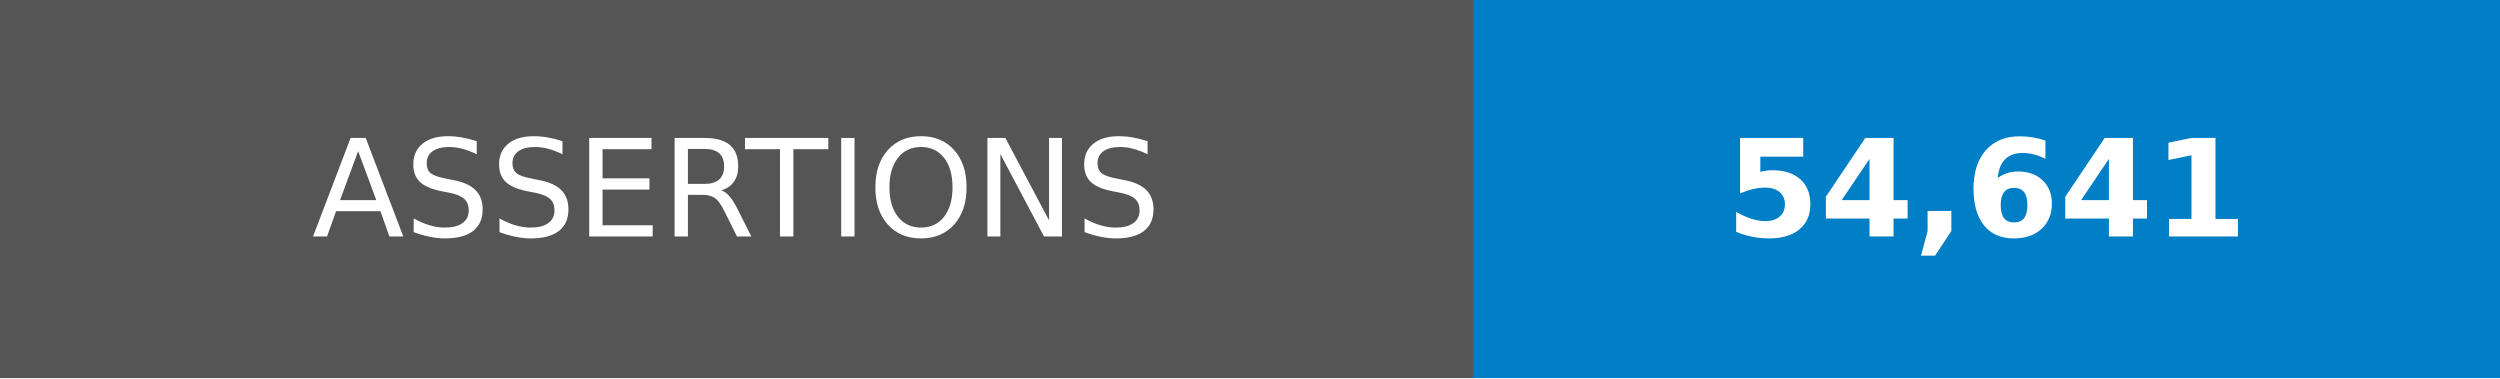
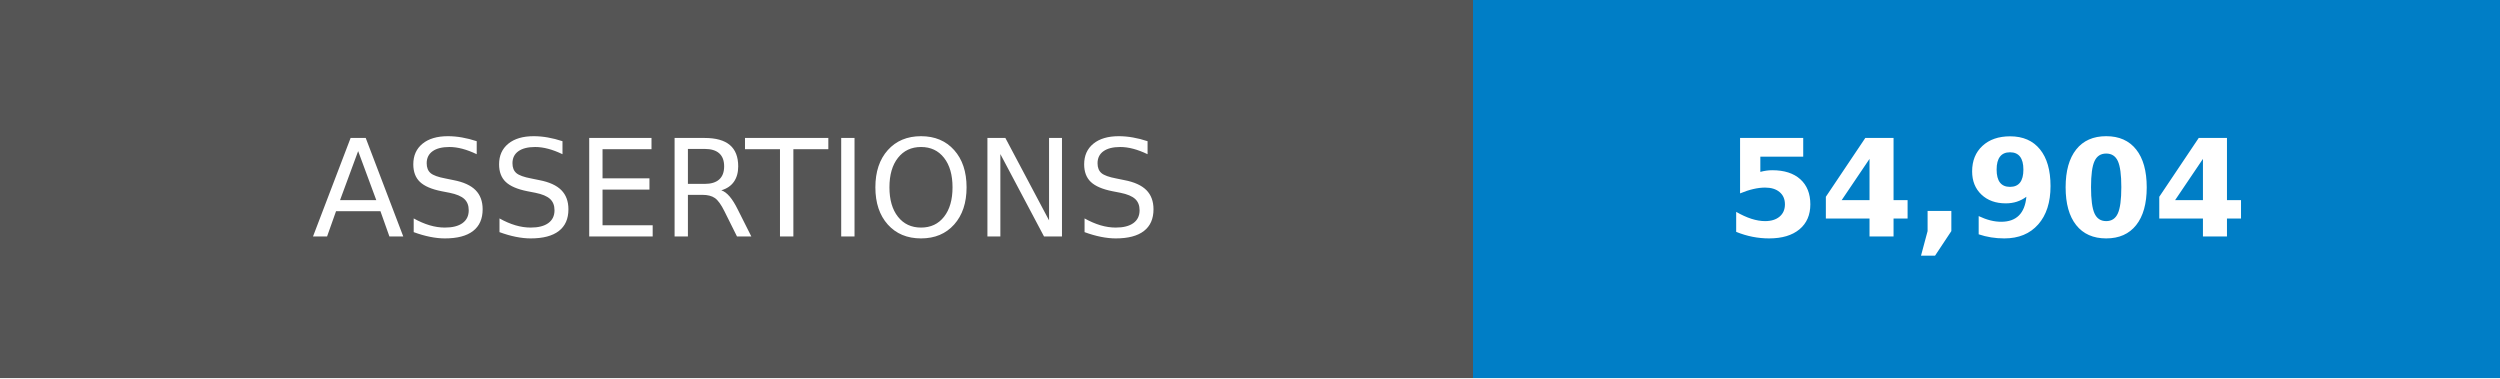
- <svg xmlns="http://www.w3.org/2000/svg" width="185" height="28" role="img" aria-label="ASSERTIONS: 54,641">
+ <svg xmlns="http://www.w3.org/2000/svg" width="185" height="28" role="img" aria-label="ASSERTIONS: 54,904">
  <g shape-rendering="crispEdges">
    <rect width="109" height="28" fill="#555" />
    <rect x="109" width="76" height="28" fill="#007ec6" />
  </g>
  <g fill="#fff" text-anchor="middle" font-family="Verdana,Geneva,DejaVu Sans,sans-serif" text-rendering="geometricPrecision" font-size="100">
    <text transform="scale(.1)" x="545" y="175">ASSERTIONS</text>
-     <text transform="scale(.1)" x="1470" y="175" font-weight="bold">54,641</text>
+     <text transform="scale(.1)" x="1470" y="175" font-weight="bold">54,904</text>
  </g>
</svg>
